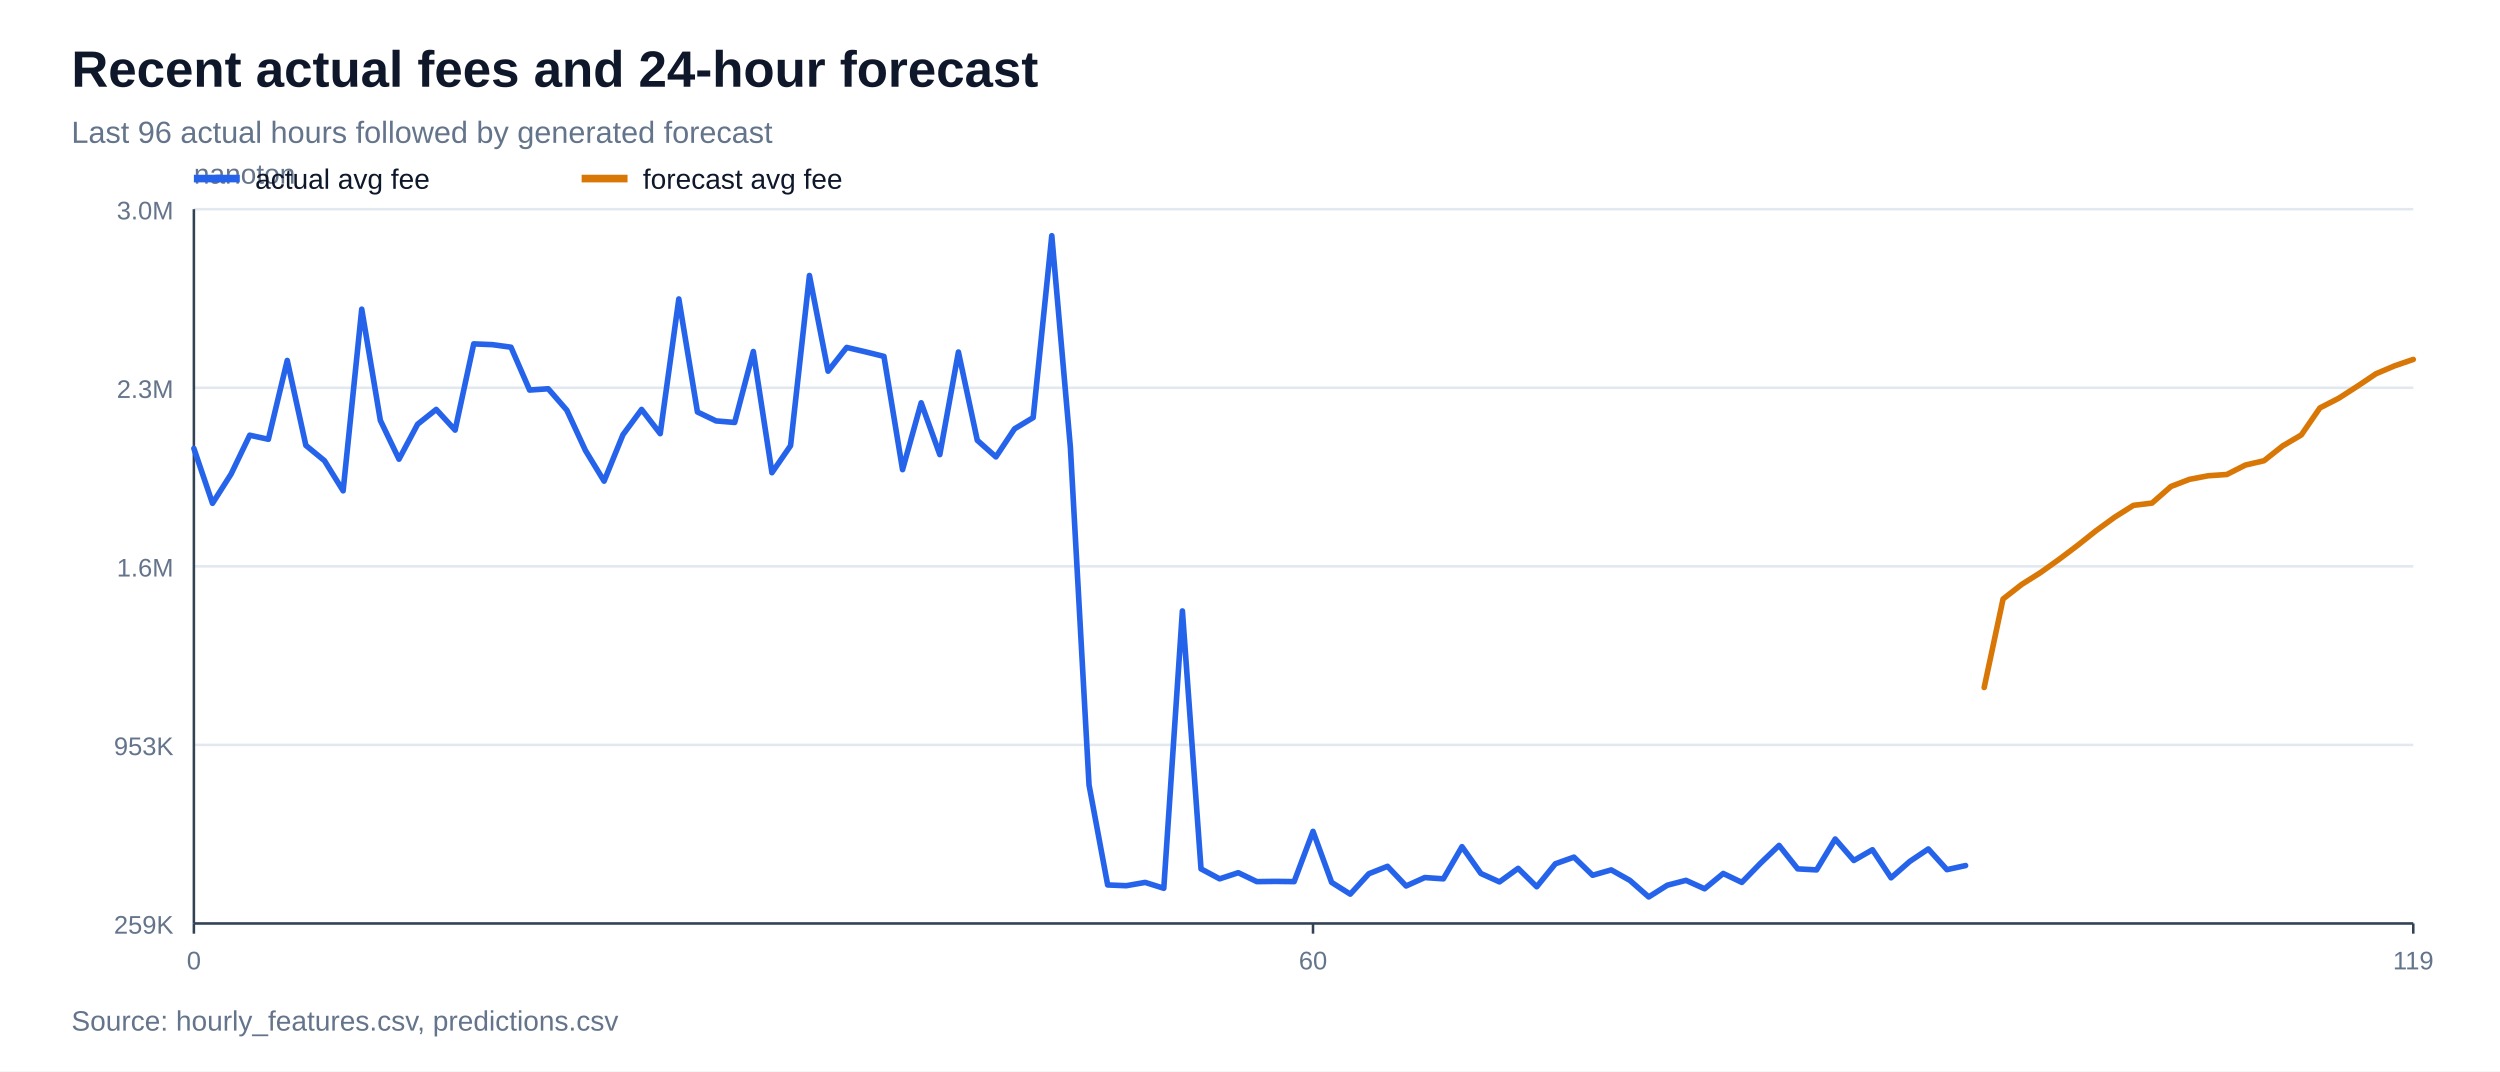
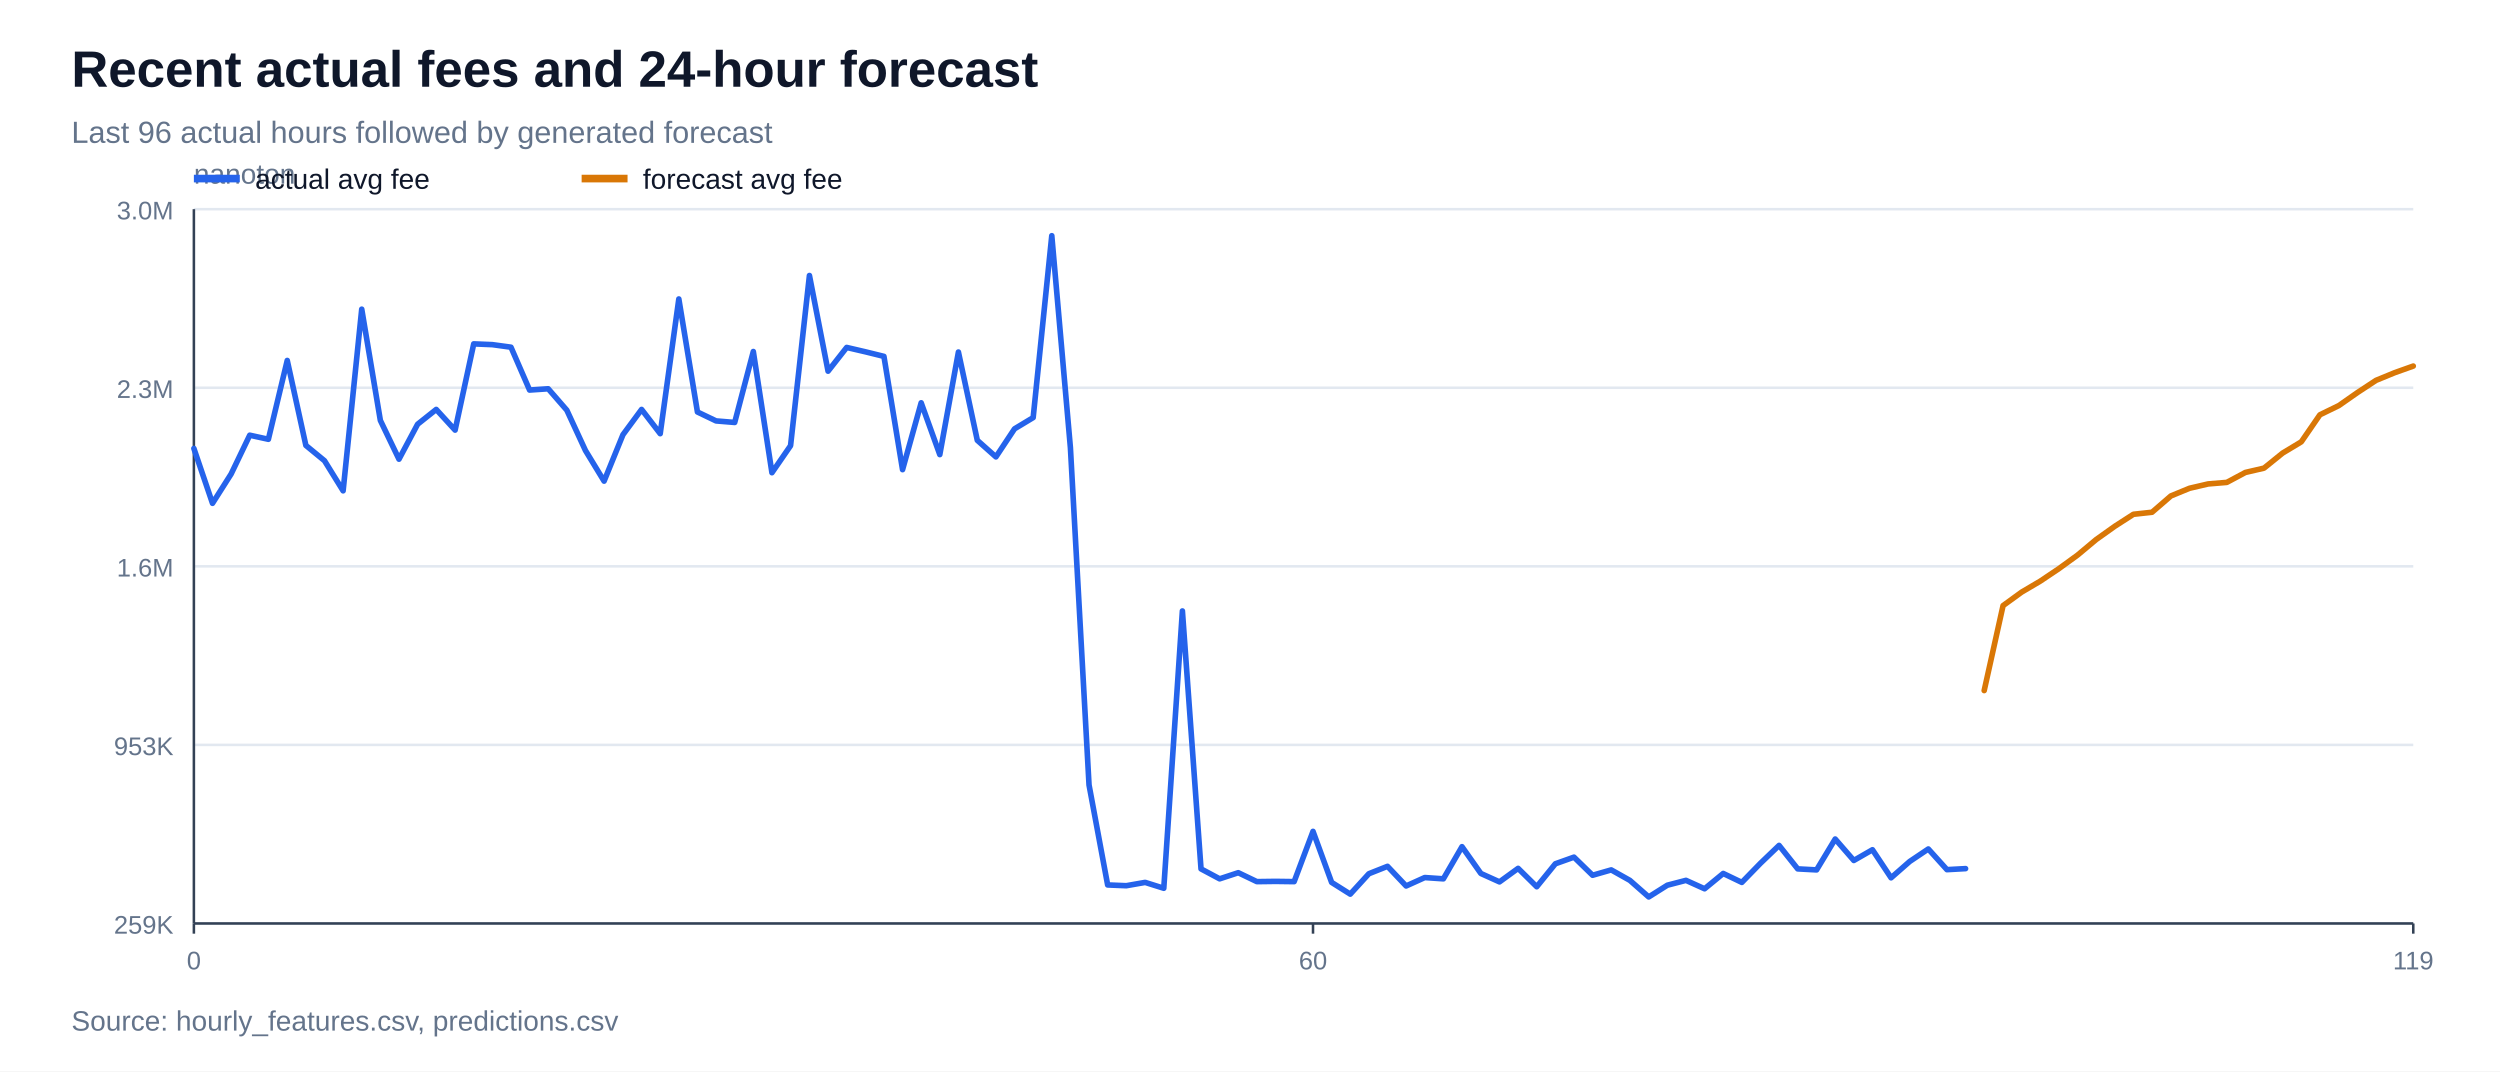
<svg xmlns="http://www.w3.org/2000/svg" width="980" height="420" viewBox="0 0 980 420">
  <rect width="100%" height="100%" fill="#ffffff" />
  <text x="28" y="34" font-family="Arial, sans-serif" font-size="20" font-weight="700" fill="#0f172a">Recent actual fees and 24-hour forecast</text>
  <text x="28" y="56" font-family="Arial, sans-serif" font-size="12" fill="#64748b">Last 96 actual hours followed by generated forecast</text>
  <line x1="76" y1="362.0" x2="946" y2="362.0" stroke="#e2e8f0" stroke-width="1" />
  <text x="68" y="366.0" font-family="Arial, sans-serif" font-size="10" text-anchor="end" fill="#64748b">259K</text>
  <line x1="76" y1="292.0" x2="946" y2="292.0" stroke="#e2e8f0" stroke-width="1" />
  <text x="68" y="296.0" font-family="Arial, sans-serif" font-size="10" text-anchor="end" fill="#64748b">953K</text>
  <line x1="76" y1="222.0" x2="946" y2="222.0" stroke="#e2e8f0" stroke-width="1" />
  <text x="68" y="226.0" font-family="Arial, sans-serif" font-size="10" text-anchor="end" fill="#64748b">1.6M</text>
  <line x1="76" y1="152.0" x2="946" y2="152.0" stroke="#e2e8f0" stroke-width="1" />
  <text x="68" y="156.0" font-family="Arial, sans-serif" font-size="10" text-anchor="end" fill="#64748b">2.3M</text>
  <line x1="76" y1="82.0" x2="946" y2="82.0" stroke="#e2e8f0" stroke-width="1" />
  <text x="68" y="86.0" font-family="Arial, sans-serif" font-size="10" text-anchor="end" fill="#64748b">3.0M</text>
  <line x1="76" y1="362" x2="946" y2="362" stroke="#334155" stroke-width="1" />
  <line x1="76" y1="82" x2="76" y2="362" stroke="#334155" stroke-width="1" />
  <text x="76" y="72" font-family="Arial, sans-serif" font-size="11" fill="#64748b">nanoton</text>
  <line x1="76.0" y1="362" x2="76.0" y2="366" stroke="#334155" stroke-width="1" />
  <text x="76.0" y="380" font-family="Arial, sans-serif" font-size="10" text-anchor="middle" fill="#64748b">0</text>
  <line x1="514.7" y1="362" x2="514.7" y2="366" stroke="#334155" stroke-width="1" />
  <text x="514.7" y="380" font-family="Arial, sans-serif" font-size="10" text-anchor="middle" fill="#64748b">60</text>
  <line x1="946.0" y1="362" x2="946.0" y2="366" stroke="#334155" stroke-width="1" />
  <text x="946.0" y="380" font-family="Arial, sans-serif" font-size="10" text-anchor="middle" fill="#64748b">119</text>
-   <polyline points="76.0,175.8 83.3,197.3 90.6,185.8 97.9,170.6 105.2,172.2 112.6,141.3 119.9,174.6 127.2,180.6 134.5,192.4 141.8,121.2 149.1,164.8 156.4,180.0 163.7,166.3 171.0,160.5 178.4,168.6 185.7,134.8 193.0,135.1 200.3,136.1 207.6,152.9 214.9,152.4 222.2,160.8 229.5,176.6 236.8,188.6 244.2,170.4 251.5,160.5 258.8,170.0 266.1,117.2 273.4,161.5 280.7,165.0 288.0,165.6 295.3,137.8 302.6,185.3 309.9,174.7 317.3,108.0 324.6,145.5 331.9,136.2 339.2,137.9 346.5,139.7 353.8,184.1 361.1,157.9 368.4,178.2 375.7,138.0 383.1,172.6 390.4,179.1 397.7,168.1 405.0,163.7 412.3,92.4 419.6,175.5 426.9,307.7 434.2,346.9 441.5,347.2 448.9,345.9 456.2,348.2 463.5,239.5 470.8,340.6 478.1,344.5 485.4,342.1 492.7,345.6 500.0,345.5 507.3,345.6 514.7,325.9 522.0,345.9 529.3,350.5 536.6,342.5 543.9,339.6 551.2,347.3 558.5,344.0 565.8,344.5 573.1,331.9 580.5,342.4 587.8,345.7 595.1,340.4 602.4,347.6 609.7,338.6 617.0,336.0 624.3,343.1 631.6,341.0 638.9,345.1 646.3,351.6 653.6,347.0 660.9,345.1 668.2,348.4 675.5,342.4 682.8,345.9 690.1,338.4 697.4,331.4 704.7,340.6 712.1,341.0 719.4,328.9 726.7,337.3 734.0,333.1 741.3,344.1 748.6,337.7 755.9,332.8 763.2,340.9 770.5,339.3" fill="none" stroke="#2563eb" stroke-width="2.2" stroke-linejoin="round" stroke-linecap="round" />
-   <polyline points="777.8,269.5 785.2,234.8 792.5,229.1 799.8,224.5 807.1,219.3 814.4,213.8 821.7,208.0 829.0,202.7 836.3,198.1 843.6,197.2 851.0,190.7 858.3,187.9 865.6,186.5 872.9,186.0 880.2,182.3 887.5,180.6 894.8,174.8 902.1,170.5 909.4,159.9 916.8,156.1 924.1,151.4 931.4,146.5 938.7,143.4 946.0,140.9" fill="none" stroke="#d97706" stroke-width="2.2" stroke-linejoin="round" stroke-linecap="round" />
+   <polyline points="76.0,175.8 83.3,197.3 90.6,185.8 97.9,170.6 105.2,172.2 112.6,141.3 119.9,174.6 127.2,180.6 134.5,192.4 141.8,121.2 149.1,164.8 156.4,180.0 163.7,166.3 171.0,160.5 178.4,168.6 185.7,134.8 193.0,135.1 200.3,136.1 207.6,152.9 214.9,152.4 222.2,160.8 229.5,176.6 236.8,188.6 244.2,170.4 251.5,160.5 258.8,170.0 266.1,117.2 273.4,161.5 280.7,165.0 288.0,165.6 295.3,137.8 302.6,185.3 309.9,174.7 317.3,108.0 324.6,145.5 331.9,136.2 339.2,137.9 346.5,139.7 353.8,184.1 361.1,157.9 368.4,178.2 375.7,138.0 383.1,172.6 390.4,179.1 397.7,168.1 405.0,163.7 412.3,92.4 419.6,175.5 426.9,307.7 434.2,346.9 441.5,347.2 448.9,345.9 456.2,348.2 463.5,239.5 470.8,340.6 478.1,344.5 485.4,342.1 492.7,345.6 500.0,345.5 507.3,345.6 514.7,325.9 522.0,345.9 529.3,350.5 536.6,342.5 543.9,339.6 551.2,347.3 558.5,344.0 565.8,344.5 573.1,331.9 580.5,342.4 587.8,345.7 595.1,340.4 602.4,347.6 609.7,338.6 617.0,336.0 624.3,343.1 631.6,341.0 638.9,345.1 646.3,351.6 653.6,347.0 660.9,345.1 668.2,348.4 675.5,342.4 682.8,345.9 690.1,338.4 697.4,331.4 704.7,340.6 712.1,341.0 719.4,328.9 726.7,337.3 734.0,333.1 741.3,344.1 748.6,337.7 755.9,332.8 763.2,340.9 770.5,340.5" fill="none" stroke="#2563eb" stroke-width="2.2" stroke-linejoin="round" stroke-linecap="round" />
+   <polyline points="777.8,270.7 785.2,237.4 792.5,232.1 799.8,227.8 807.1,222.9 814.4,217.6 821.7,211.5 829.0,206.3 836.3,201.6 843.6,200.8 851.0,194.4 858.3,191.4 865.6,189.7 872.9,189.1 880.2,185.2 887.5,183.5 894.8,177.6 902.1,173.2 909.4,162.6 916.8,159.0 924.1,153.9 931.4,149.1 938.7,146.1 946.0,143.5" fill="none" stroke="#d97706" stroke-width="2.2" stroke-linejoin="round" stroke-linecap="round" />
  <line x1="76" y1="70" x2="94" y2="70" stroke="#2563eb" stroke-width="3" />
  <text x="100" y="74" font-family="Arial, sans-serif" font-size="11" fill="#0f172a">actual avg fee</text>
  <line x1="228" y1="70" x2="246" y2="70" stroke="#d97706" stroke-width="3" />
  <text x="252" y="74" font-family="Arial, sans-serif" font-size="11" fill="#0f172a">forecast avg fee</text>
  <text x="28" y="404" font-family="Arial, sans-serif" font-size="11" fill="#64748b">Source: hourly_features.csv, predictions.csv</text>
</svg>
